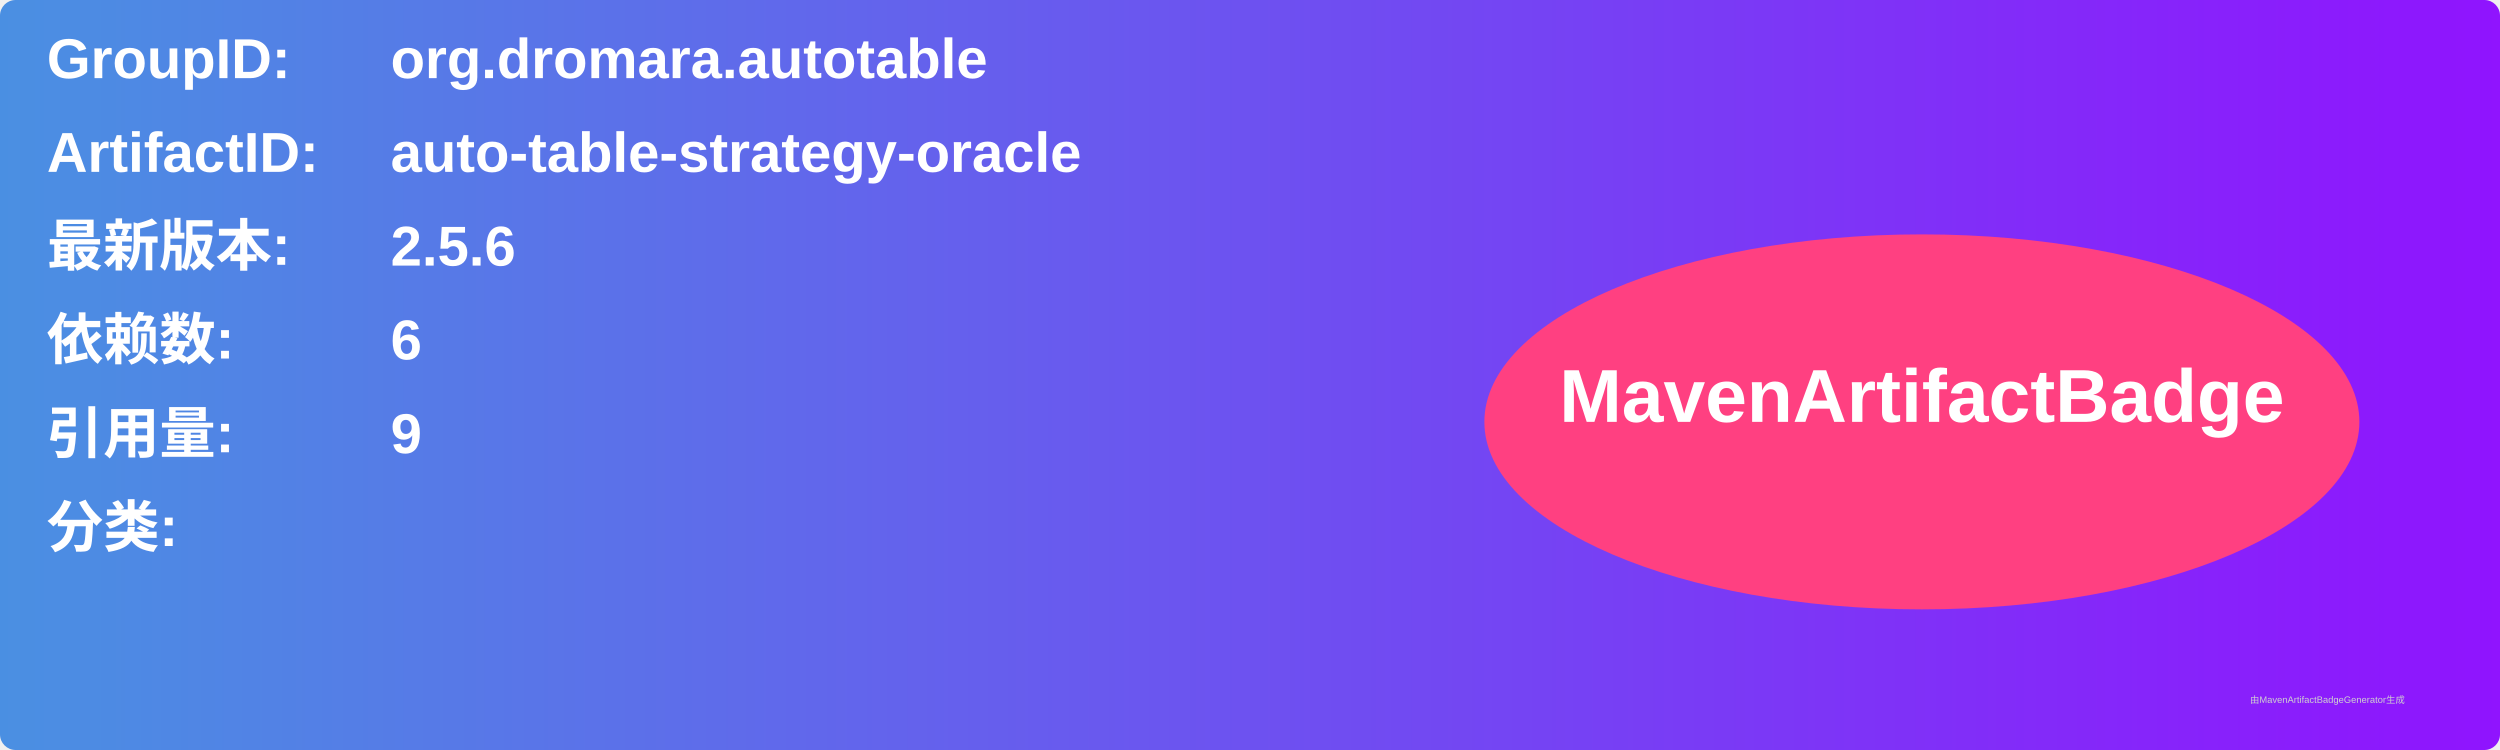
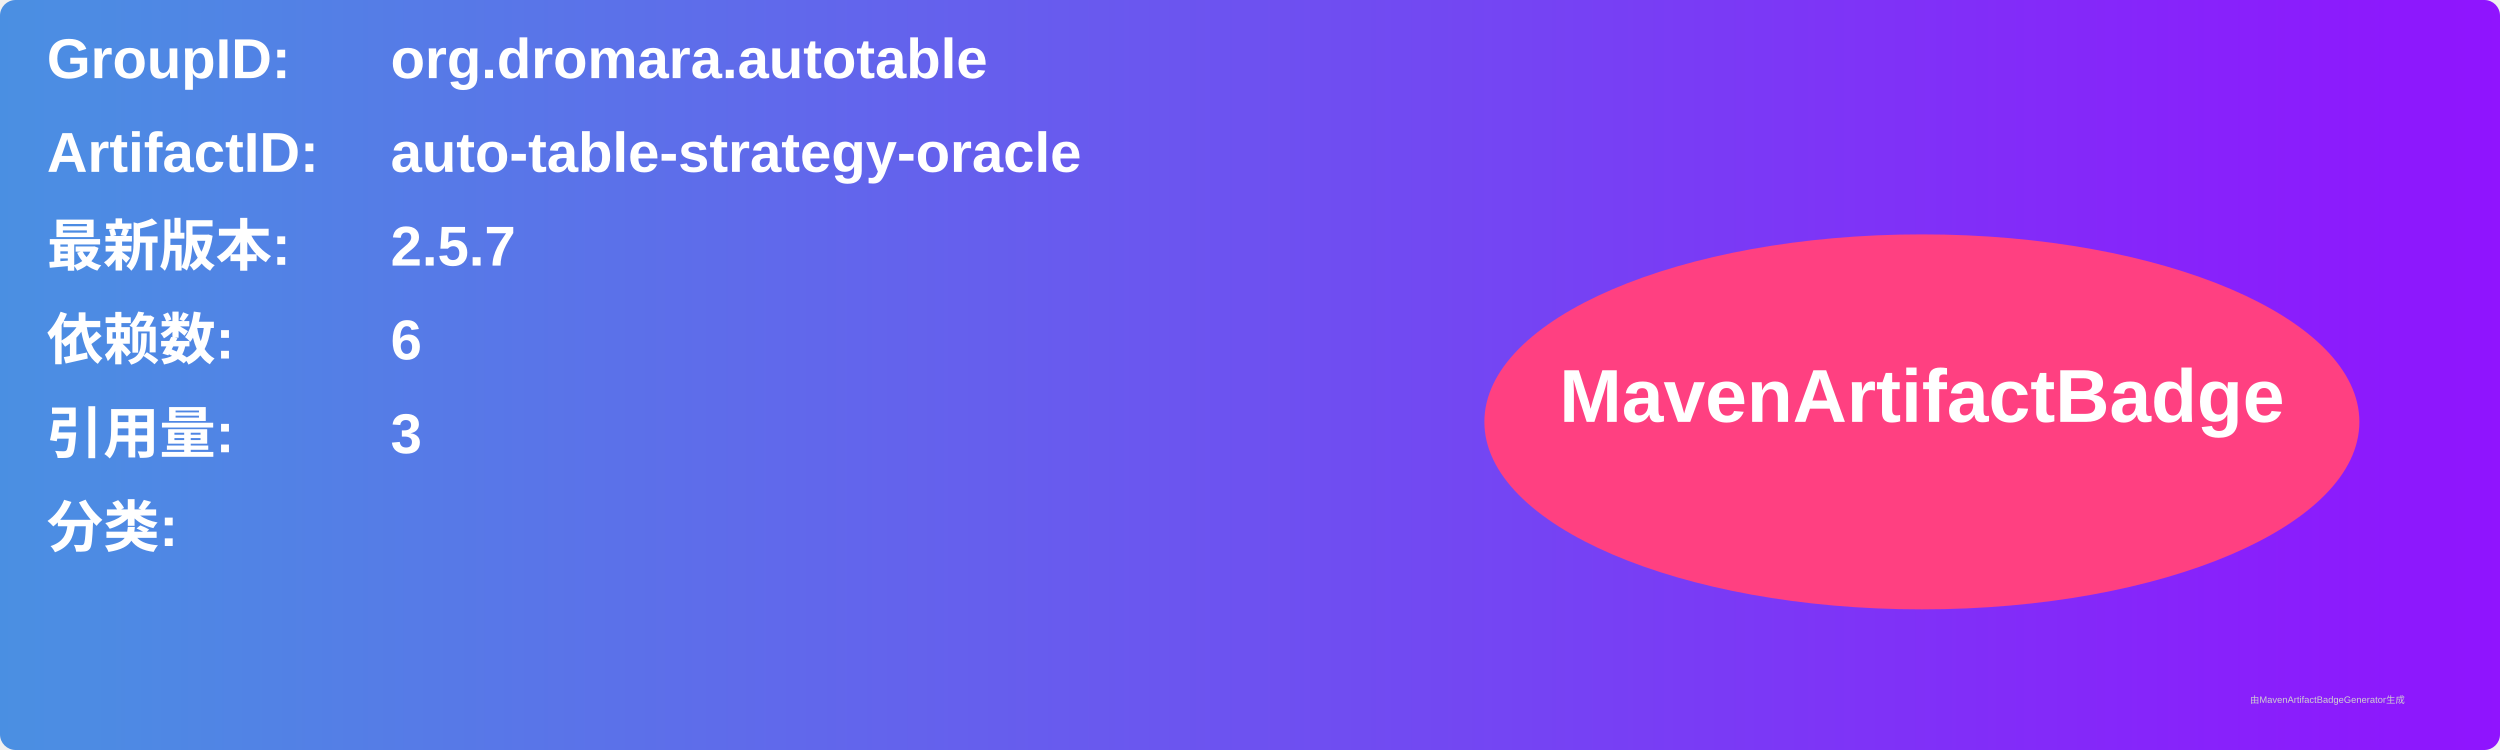
<svg xmlns="http://www.w3.org/2000/svg" width="800" height="240" viewBox="0 0 800 240">
  <linearGradient id="grad" x1="0%" y1="0%" x2="100%" y2="0%">
    <stop offset="0%" stop-color="#4a90e2" />
    <stop offset="100%" stop-color="#9013fe" />
  </linearGradient>
  <rect width="100%" height="100%" rx="5" ry="5" fill="url(#grad)" />
  <g transform="translate(15, 15)">
    <text x="0" y="10" font-family="Arial" font-size="18" fill="white" font-weight="bold" width="260">GroupID:</text>
    <text x="110" y="10" font-family="Arial" font-size="18" fill="white" font-weight="bold" width="460">org.dromara.autotable</text>
    <text x="0" y="40" font-family="Arial" font-size="18" fill="white" font-weight="bold" width="260">ArtifactID:</text>
    <text x="110" y="40" font-family="Arial" font-size="18" fill="white" font-weight="bold" width="460">auto-table-strategy-oracle</text>
    <text x="0" y="70" font-family="Arial" font-size="18" fill="white" font-weight="bold">最新版本:</text>
    <text x="110" y="70" font-family="Arial" font-size="18" fill="white" font-weight="bold">
-       <tspan font-weight="bold">2.5.6</tspan>
+       <tspan font-weight="bold">2.5.7</tspan>
    </text>
    <text x="0" y="100" font-family="Arial" font-size="18" fill="white" font-weight="bold">依赖数: </text>
    <text x="110" y="100" font-family="Arial" font-size="18" fill="white">
      <tspan font-weight="bold">6</tspan>
    </text>
    <text x="0" y="130" font-family="Arial" font-size="18" fill="white" font-weight="bold">引用量: </text>
    <text x="110" y="130" font-family="Arial" font-size="18" fill="white">
-       <tspan font-weight="bold">9</tspan>
+       <tspan font-weight="bold">3</tspan>
    </text>
    <text x="0" y="160" font-family="Arial" font-size="18" fill="white" font-weight="bold">分类:</text>
    <text x="10" y="190" font-family="Arial" font-size="10" fill="white">
      <tspan font-weight="bold" />
    </text>
    <ellipse cx="600" cy="120" rx="140" ry="60" fill="#ff4081" />
    <text x="600" y="120" text-anchor="middle" font-family="Arial" font-size="24" fill="white" font-weight="bold">MavenArtifactBadge</text>
  </g>
  <text x="720" y="225" font-family="Arial" font-size="3" fill="#d0d0d0">由MavenArtifactBadgeGenerator生成</text>
</svg>
